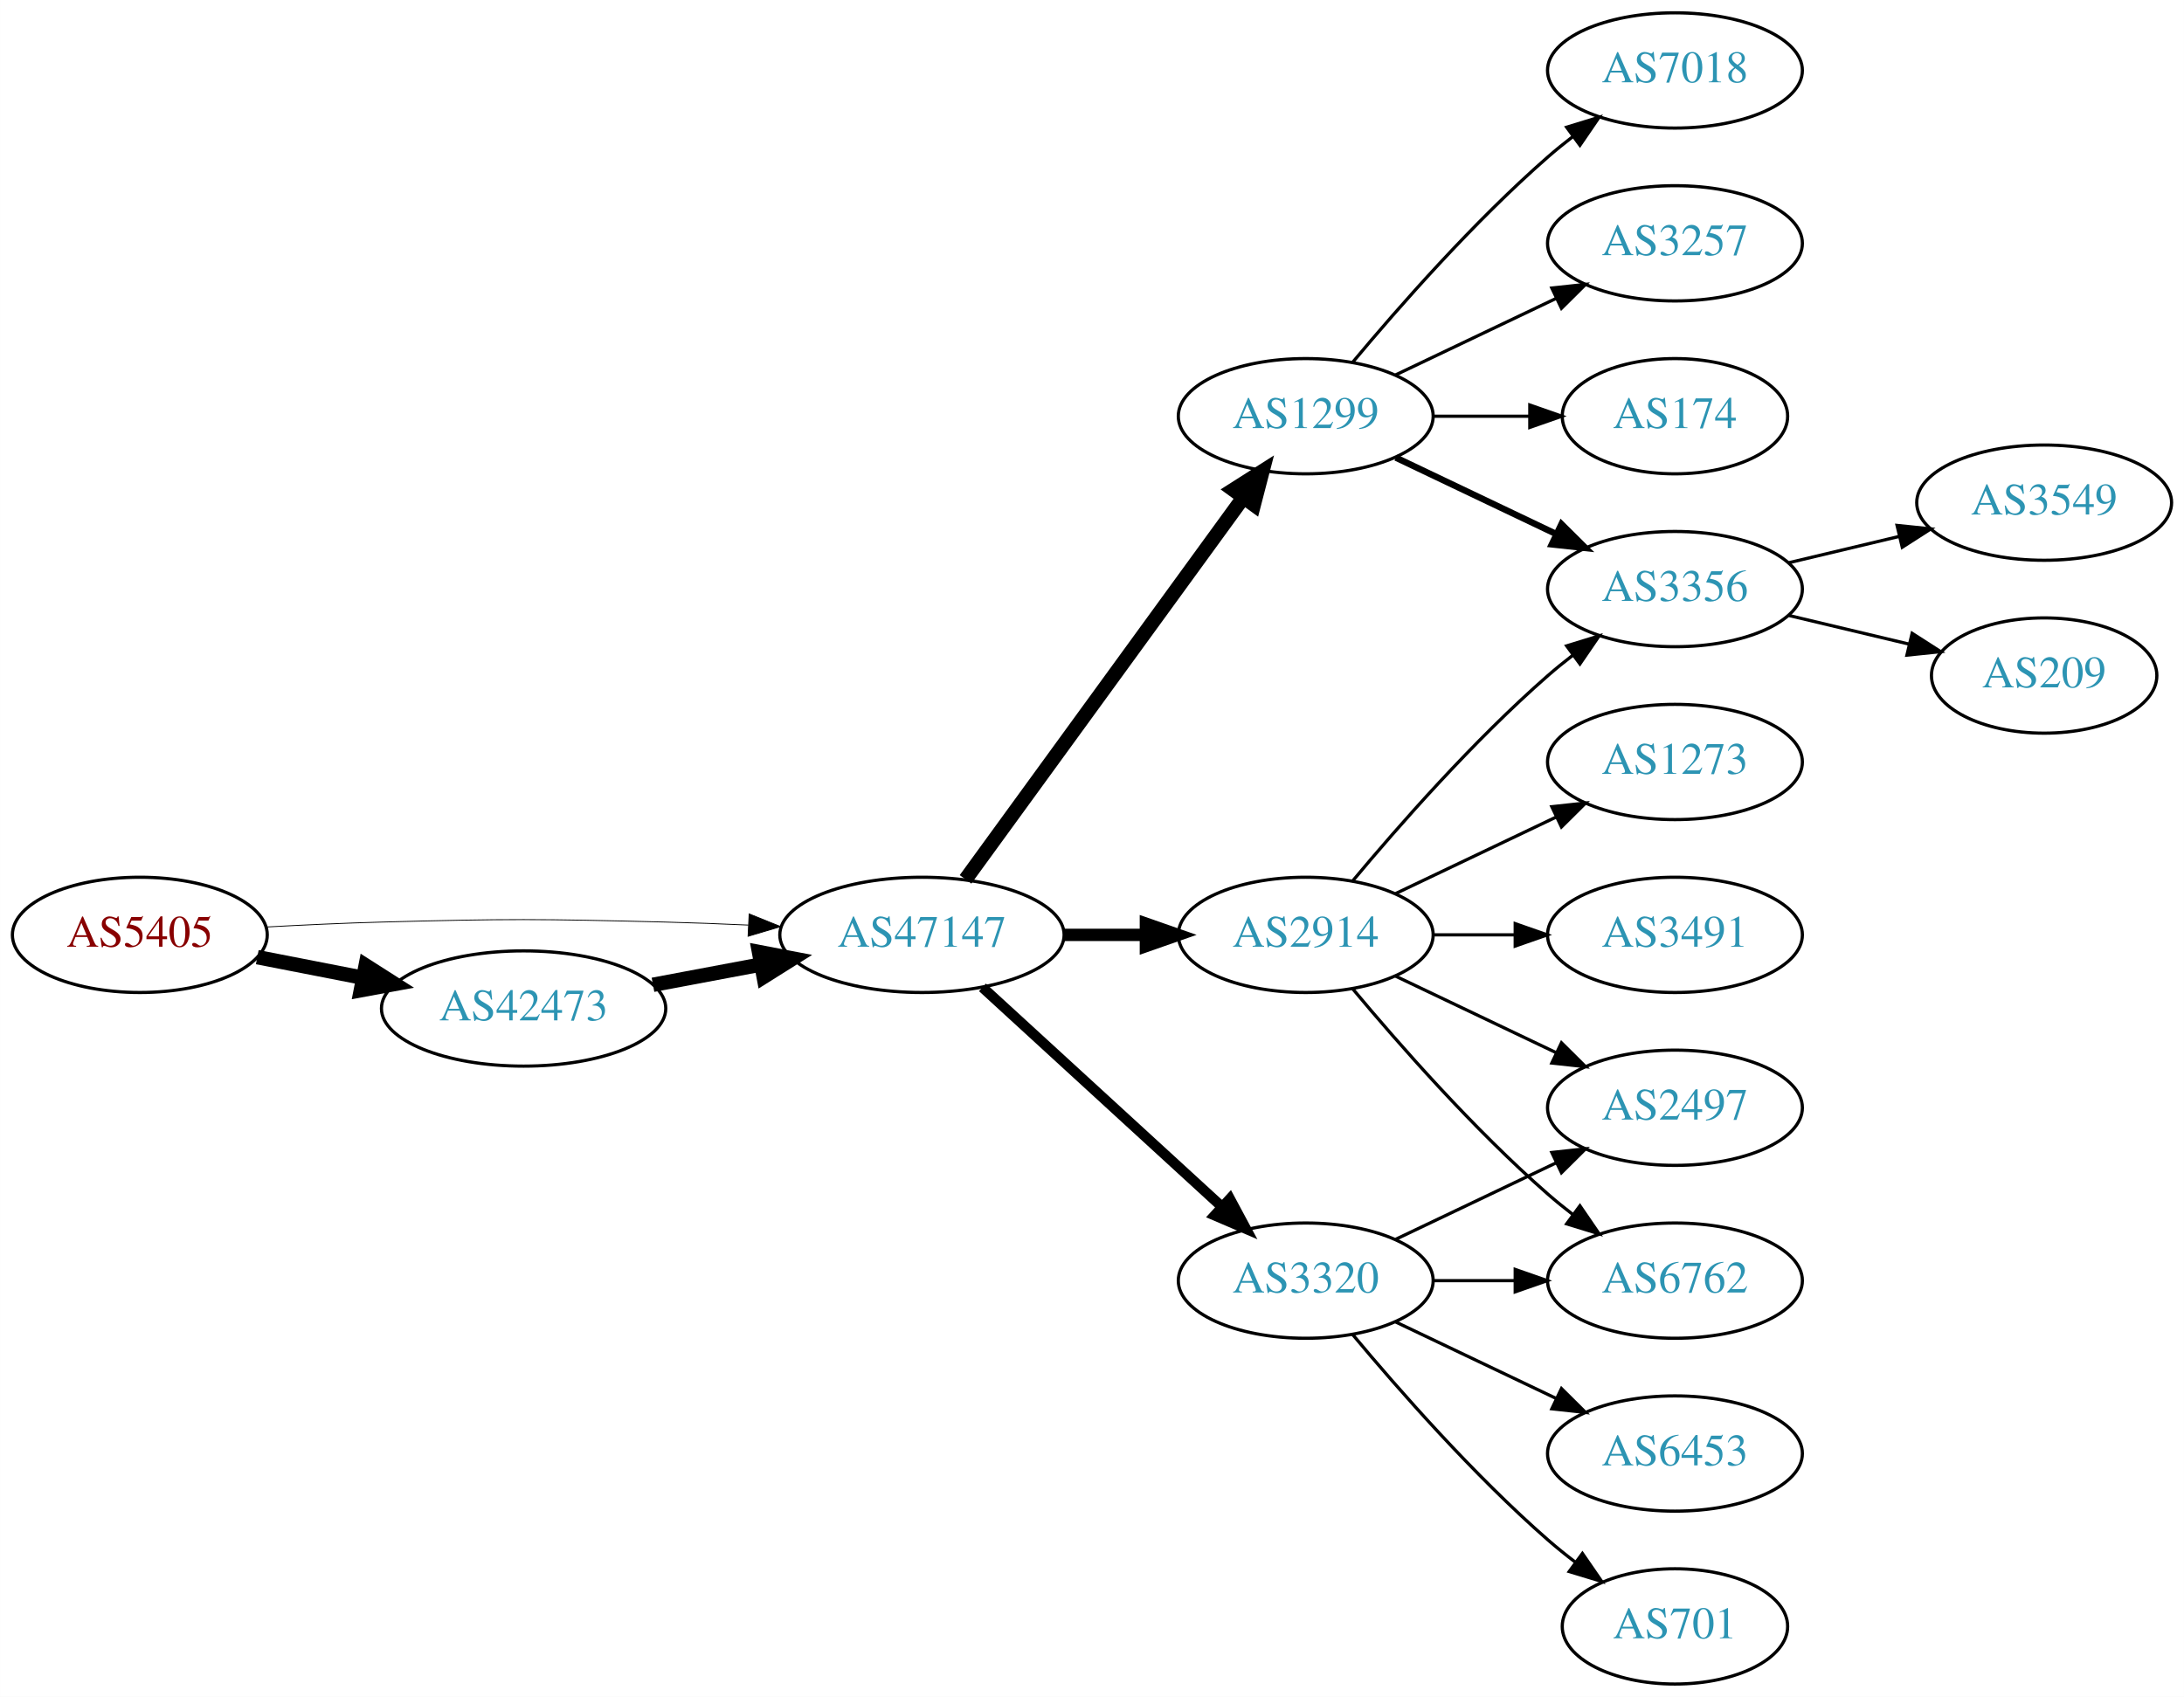
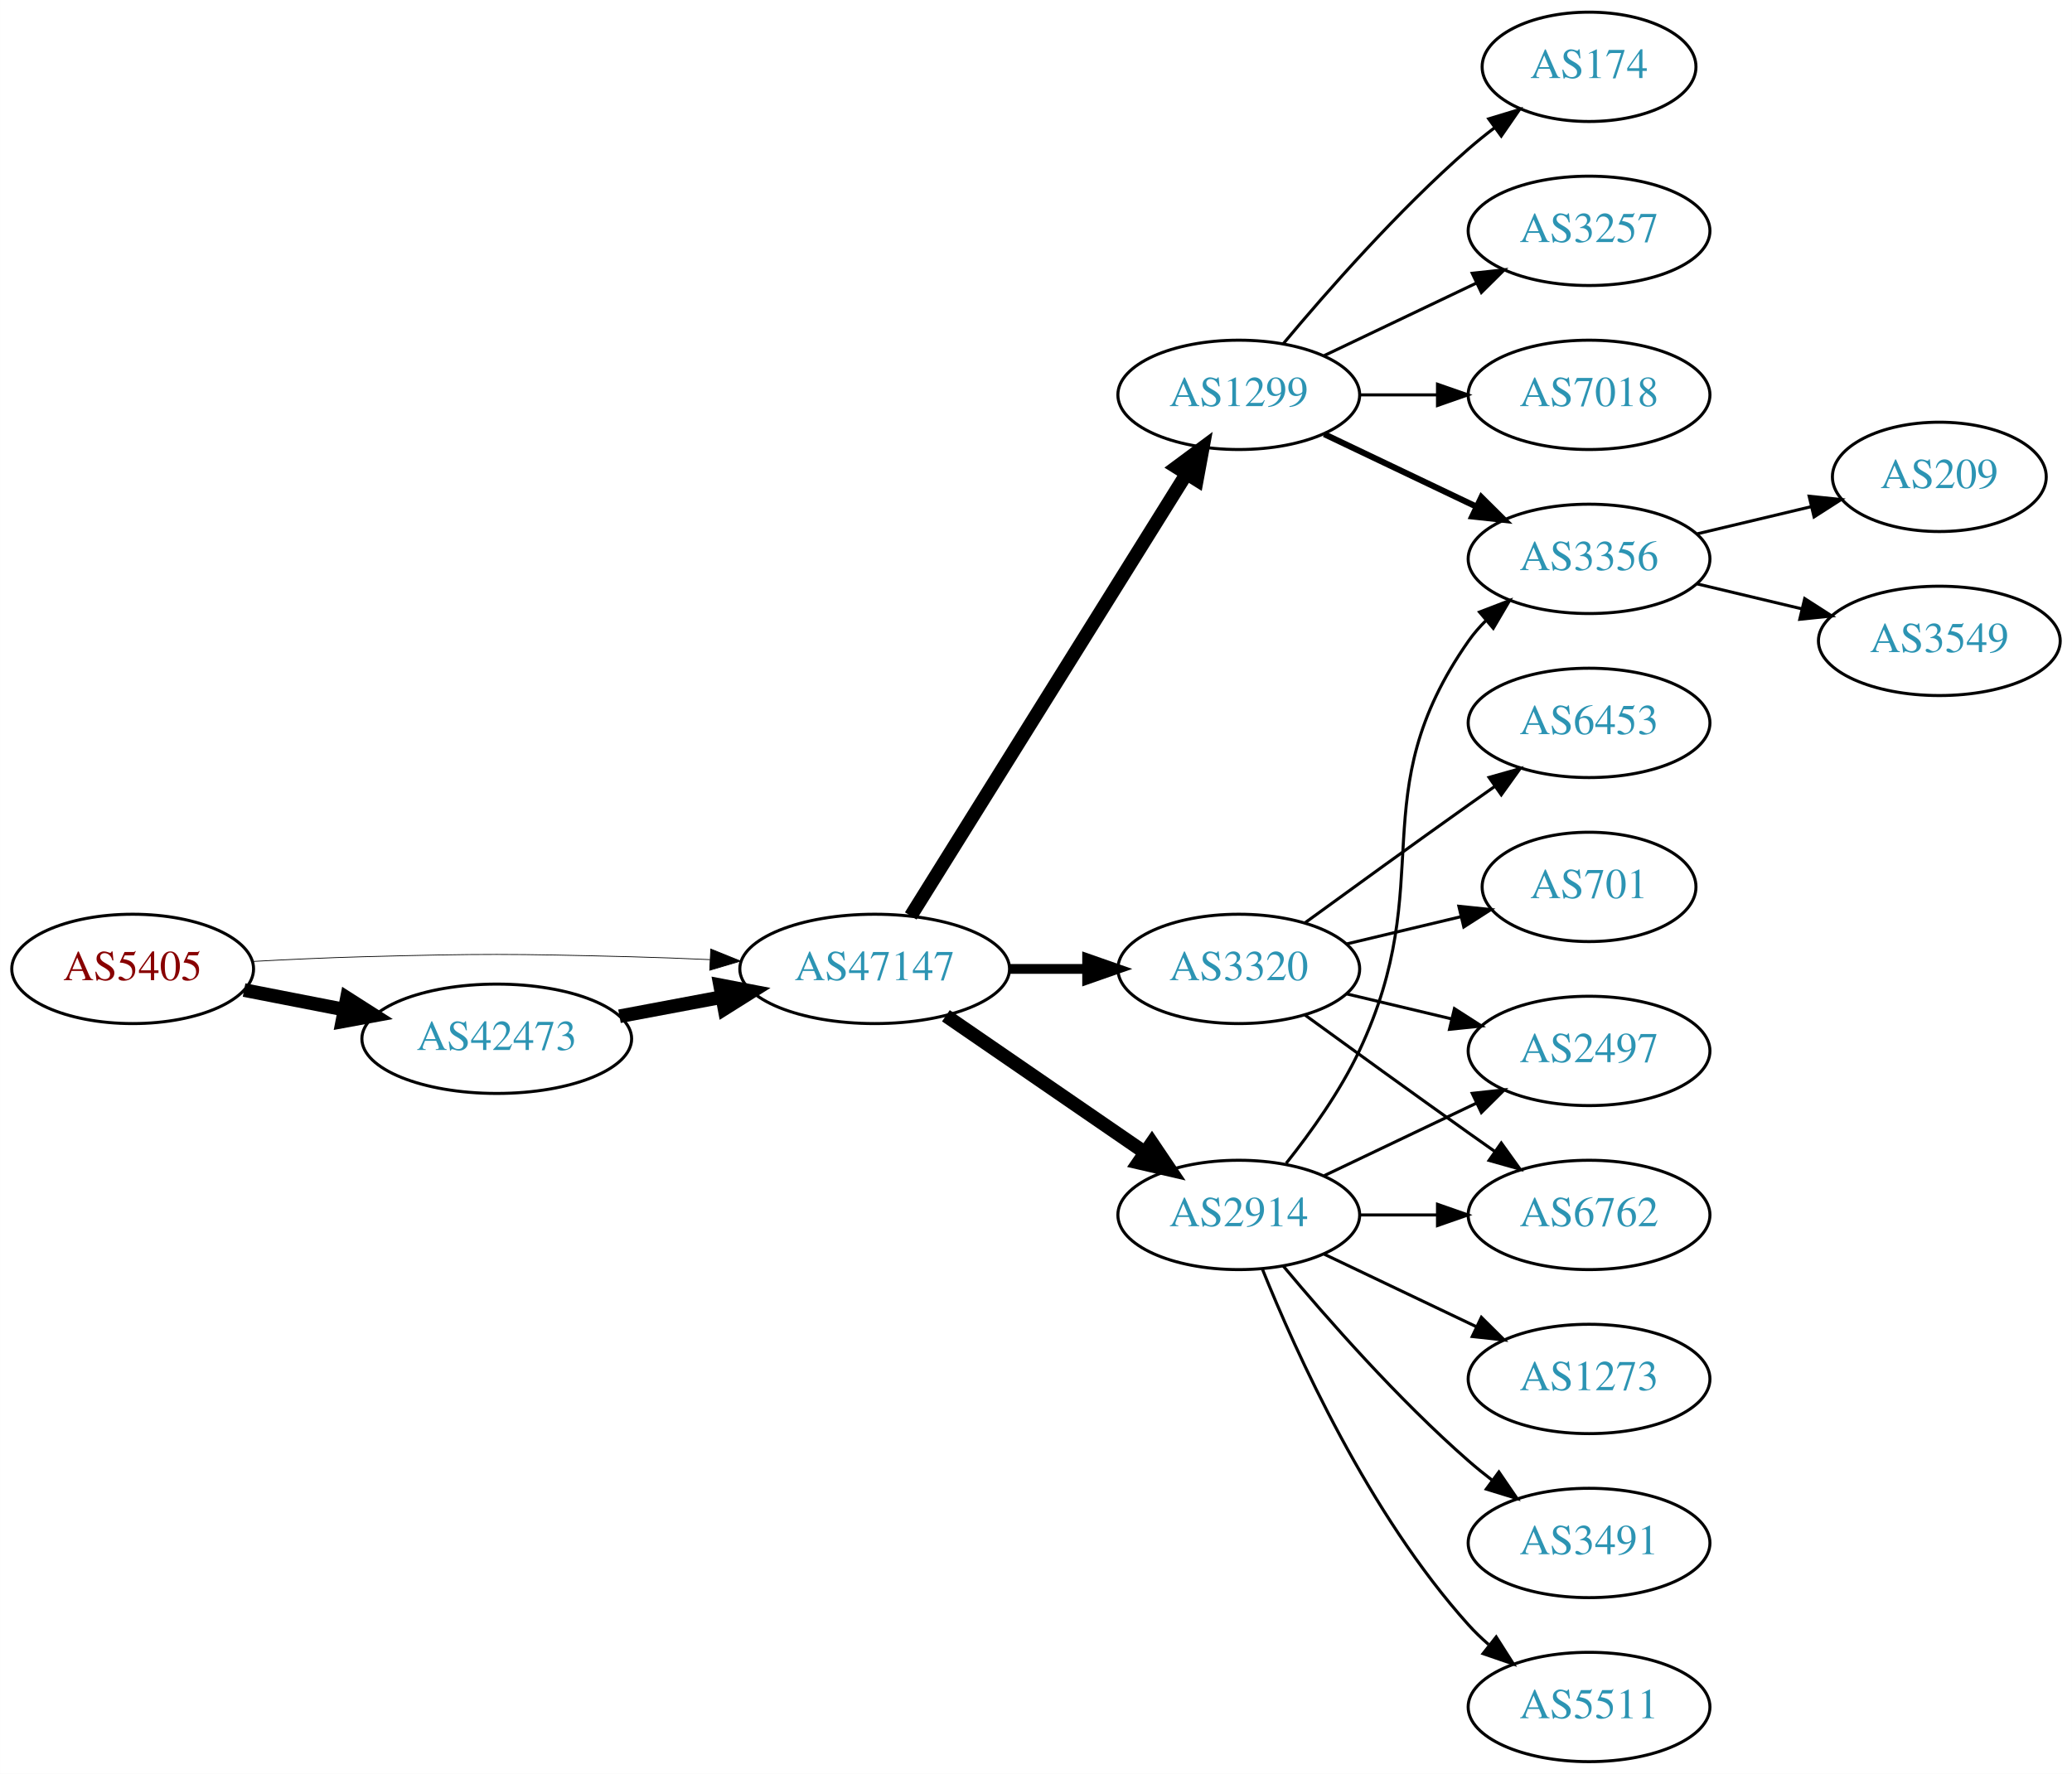
- <svg xmlns="http://www.w3.org/2000/svg" xmlns:xlink="http://www.w3.org/1999/xlink" width="682pt" height="530pt" viewBox="0.00 0.00 681.96 530.00">
-   <g id="graph0" class="graph" transform="scale(1 1) rotate(0) translate(4 526)">
-     <polygon fill="white" stroke="none" points="-4,4 -4,-526 677.956,-526 677.956,4 -4,4" />
+ <svg xmlns="http://www.w3.org/2000/svg" xmlns:xlink="http://www.w3.org/1999/xlink" width="682pt" height="584pt" viewBox="0.00 0.00 681.96 584.00">
+   <g id="graph0" class="graph" transform="scale(1 1) rotate(0) translate(4 580)">
+     <polygon fill="white" stroke="none" points="-4,4 -4,-580 677.956,-580 677.956,4 -4,4" />
    <g id="node1" class="node">
      <g id="a_node1">
        <a xlink:href="/asn/5405" xlink:title="AS5405 ~ CSO.net Internet Services GmbH [AT]">
-           <ellipse fill="#ffffff" stroke="black" cx="39.647" cy="-234" rx="39.794" ry="18" />
-           <text text-anchor="middle" x="39.647" y="-230.3" font-family="Times,serif" font-size="14.00" fill="#880000">AS5405</text>
+           <ellipse fill="#ffffff" stroke="black" cx="39.647" cy="-261" rx="39.794" ry="18" />
+           <text text-anchor="middle" x="39.647" y="-257.3" font-family="Times,serif" font-size="14.00" fill="#880000">AS5405</text>
        </a>
      </g>
    </g>
    <g id="node2" class="node">
      <g id="a_node2">
        <a xlink:href="/asn/42473" xlink:title="AS42473 ~ ANEXIA Internetdienstleistungs GmbH [AT]">
-           <ellipse fill="#ffffff" stroke="black" cx="159.489" cy="-211" rx="44.393" ry="18" />
-           <text text-anchor="middle" x="159.489" y="-207.3" font-family="Times,serif" font-size="14.00" fill="#2c94b3">AS42473</text>
+           <ellipse fill="#ffffff" stroke="black" cx="159.489" cy="-238" rx="44.393" ry="18" />
+           <text text-anchor="middle" x="159.489" y="-234.3" font-family="Times,serif" font-size="14.00" fill="#2c94b3">AS42473</text>
        </a>
      </g>
    </g>
    <g id="edge1" class="edge">
-       <path fill="none" stroke="black" stroke-width="4.5" d="M76.323,-227.037C86.696,-225.012 98.214,-222.764 109.264,-220.608" />
-       <polygon fill="black" stroke="black" stroke-width="4.5" points="110.173,-224.442 119.234,-218.662 108.665,-216.713 110.173,-224.442" />
+       <path fill="none" stroke="black" stroke-width="4.5" d="M76.323,-254.037C86.696,-252.012 98.214,-249.764 109.264,-247.608" />
+       <polygon fill="black" stroke="black" stroke-width="4.5" points="110.173,-251.442 119.234,-245.662 108.665,-243.713 110.173,-251.442" />
    </g>
    <g id="node3" class="node">
      <g id="a_node3">
        <a xlink:href="/asn/47147" xlink:title="AS47147 ~ ANEXIA Internetdienstleistungs GmbH [AT]">
-           <ellipse fill="#ffffff" stroke="black" cx="283.881" cy="-234" rx="44.393" ry="18" />
-           <text text-anchor="middle" x="283.881" y="-230.3" font-family="Times,serif" font-size="14.00" fill="#2c94b3">AS47147</text>
+           <ellipse fill="#ffffff" stroke="black" cx="283.881" cy="-261" rx="44.393" ry="18" />
+           <text text-anchor="middle" x="283.881" y="-257.3" font-family="Times,serif" font-size="14.00" fill="#2c94b3">AS47147</text>
        </a>
      </g>
    </g>
    <g id="edge2" class="edge">
-       <path fill="none" stroke="black" stroke-width="0.265" d="M78.989,-236.449C90.642,-237.087 103.487,-237.684 115.293,-238 154.564,-239.051 164.412,-238.991 203.685,-238 212.093,-237.788 220.998,-237.449 229.685,-237.056" />
-       <polygon fill="black" stroke="black" stroke-width="0.265" points="229.917,-240.549 239.739,-236.575 229.582,-233.557 229.917,-240.549" />
+       <path fill="none" stroke="black" stroke-width="0.25" d="M78.989,-263.449C90.642,-264.087 103.487,-264.684 115.293,-265 154.564,-266.051 164.412,-265.991 203.685,-265 212.093,-264.788 220.998,-264.449 229.685,-264.056" />
+       <polygon fill="black" stroke="black" stroke-width="0.25" points="229.917,-267.549 239.739,-263.575 229.582,-260.557 229.917,-267.549" />
    </g>
    <g id="edge3" class="edge">
-       <path fill="none" stroke="black" stroke-width="4.5" d="M199.888,-218.404C210.589,-220.415 222.312,-222.618 233.489,-224.718" />
-       <polygon fill="black" stroke="black" stroke-width="4.5" points="233,-228.633 243.556,-226.61 234.455,-220.893 233,-228.633" />
+       <path fill="none" stroke="black" stroke-width="4.5" d="M199.888,-245.404C210.589,-247.415 222.312,-249.618 233.489,-251.718" />
+       <polygon fill="black" stroke="black" stroke-width="4.5" points="233,-255.633 243.556,-253.61 234.455,-247.893 233,-255.633" />
    </g>
    <g id="node4" class="node">
      <g id="a_node4">
        <a xlink:href="/asn/1299" xlink:title="AS1299 ~ Telia Carrier [EU]">
-           <ellipse fill="#ffffff" stroke="black" cx="403.724" cy="-396" rx="39.794" ry="18" />
-           <text text-anchor="middle" x="403.724" y="-392.3" font-family="Times,serif" font-size="14.00" fill="#2c94b3">AS1299</text>
+           <ellipse fill="#ffffff" stroke="black" cx="403.724" cy="-450" rx="39.794" ry="18" />
+           <text text-anchor="middle" x="403.724" y="-446.3" font-family="Times,serif" font-size="14.00" fill="#2c94b3">AS1299</text>
        </a>
      </g>
    </g>
    <g id="edge4" class="edge">
-       <path fill="none" stroke="black" stroke-width="4.5" d="M297.492,-251.337C318.313,-279.96 359.975,-337.233 384.164,-370.486" />
-       <polygon fill="black" stroke="black" stroke-width="4.5" points="381.136,-373.017 390.203,-378.788 387.505,-368.385 381.136,-373.017" />
+       <path fill="none" stroke="black" stroke-width="4.5" d="M295.756,-278.442C316.54,-311.775 362,-384.686 386.429,-423.866" />
+       <polygon fill="black" stroke="black" stroke-width="4.5" points="383.243,-426.198 391.875,-432.6 389.925,-422.031 383.243,-426.198" />
    </g>
    <g id="node5" class="node">
      <g id="a_node5">
-         <a xlink:href="/asn/2914" xlink:title="AS2914 ~ NTT America, Inc. [US]">
-           <ellipse fill="#ffffff" stroke="black" cx="403.724" cy="-234" rx="39.794" ry="18" />
-           <text text-anchor="middle" x="403.724" y="-230.3" font-family="Times,serif" font-size="14.00" fill="#2c94b3">AS2914</text>
+         <a xlink:href="/asn/3320" xlink:title="AS3320 ~ DTAG [DE]">
+           <ellipse fill="#ffffff" stroke="black" cx="403.724" cy="-261" rx="39.794" ry="18" />
+           <text text-anchor="middle" x="403.724" y="-257.3" font-family="Times,serif" font-size="14.00" fill="#2c94b3">AS3320</text>
        </a>
      </g>
    </g>
    <g id="edge5" class="edge">
-       <path fill="none" stroke="black" stroke-width="3.857" d="M328.092,-234C336.405,-234 345.168,-234 353.65,-234" />
-       <polygon fill="black" stroke="black" stroke-width="3.857" points="353.809,-237.5 363.809,-234 353.809,-230.5 353.809,-237.5" />
+       <path fill="none" stroke="black" stroke-width="3.214" d="M328.092,-261C336.405,-261 345.168,-261 353.65,-261" />
+       <polygon fill="black" stroke="black" stroke-width="3.214" points="353.809,-264.5 363.809,-261 353.809,-257.5 353.809,-264.5" />
    </g>
    <g id="node6" class="node">
      <g id="a_node6">
-         <a xlink:href="/asn/3320" xlink:title="AS3320 ~ DTAG [DE]">
-           <ellipse fill="#ffffff" stroke="black" cx="403.724" cy="-126" rx="39.794" ry="18" />
-           <text text-anchor="middle" x="403.724" y="-122.3" font-family="Times,serif" font-size="14.00" fill="#2c94b3">AS3320</text>
+         <a xlink:href="/asn/2914" xlink:title="AS2914 ~ NTT America, Inc. [US]">
+           <ellipse fill="#ffffff" stroke="black" cx="403.724" cy="-180" rx="39.794" ry="18" />
+           <text text-anchor="middle" x="403.724" y="-176.3" font-family="Times,serif" font-size="14.00" fill="#2c94b3">AS2914</text>
        </a>
      </g>
    </g>
    <g id="edge6" class="edge">
-       <path fill="none" stroke="black" stroke-width="3.214" d="M302.779,-217.597C322.707,-199.333 355.065,-169.678 377.542,-149.079" />
-       <polygon fill="black" stroke="black" stroke-width="3.214" points="380.036,-151.54 385.044,-142.203 375.307,-146.38 380.036,-151.54" />
+       <path fill="none" stroke="black" stroke-width="4.5" d="M307.324,-245.574C325.905,-232.802 352.466,-214.545 372.846,-200.537" />
+       <polygon fill="black" stroke="black" stroke-width="4.5" points="375.149,-203.731 381.16,-194.822 370.689,-197.242 375.149,-203.731" />
    </g>
    <g id="node7" class="node">
      <g id="a_node7">
-         <a xlink:href="/asn/7018" xlink:title="AS7018 ~ AT&amp;T Services, Inc. [US]">
-           <ellipse fill="#ffffff" stroke="black" cx="519.017" cy="-504" rx="39.794" ry="18" />
-           <text text-anchor="middle" x="519.017" y="-500.3" font-family="Times,serif" font-size="14.00" fill="#2c94b3">AS7018</text>
+         <a xlink:href="/asn/174" xlink:title="AS174 ~ Cogent Communications [US]">
+           <ellipse fill="#ffffff" stroke="black" cx="519.017" cy="-558" rx="35.194" ry="18" />
+           <text text-anchor="middle" x="519.017" y="-554.3" font-family="Times,serif" font-size="14.00" fill="#2c94b3">AS174</text>
        </a>
      </g>
    </g>
    <g id="edge7" class="edge">
-       <path fill="none" stroke="black" d="M418.354,-412.817C432.636,-429.929 456.183,-456.745 479.37,-477 481.836,-479.154 484.475,-481.294 487.172,-483.372" />
-       <polygon fill="black" stroke="black" points="485.197,-486.264 495.326,-489.37 489.345,-480.625 485.197,-486.264" />
+       <path fill="none" stroke="black" d="M418.354,-466.817C432.636,-483.929 456.183,-510.745 479.37,-531 482.04,-533.332 484.913,-535.648 487.843,-537.886" />
+       <polygon fill="black" stroke="black" points="485.994,-540.87 496.134,-543.939 490.121,-535.216 485.994,-540.87" />
    </g>
    <g id="node8" class="node">
      <g id="a_node8">
        <a xlink:href="/asn/3257" xlink:title="AS3257 ~ GTT [DE]">
-           <ellipse fill="#ffffff" stroke="black" cx="519.017" cy="-450" rx="39.794" ry="18" />
-           <text text-anchor="middle" x="519.017" y="-446.3" font-family="Times,serif" font-size="14.00" fill="#2c94b3">AS3257</text>
+           <ellipse fill="#ffffff" stroke="black" cx="519.017" cy="-504" rx="39.794" ry="18" />
+           <text text-anchor="middle" x="519.017" y="-500.3" font-family="Times,serif" font-size="14.00" fill="#2c94b3">AS3257</text>
        </a>
      </g>
    </g>
    <g id="edge8" class="edge">
-       <path fill="none" stroke="black" d="M431.86,-408.934C446.854,-416.081 465.675,-425.052 481.898,-432.785" />
-       <polygon fill="black" stroke="black" points="480.569,-436.028 491.102,-437.171 483.581,-429.709 480.569,-436.028" />
+       <path fill="none" stroke="black" d="M431.86,-462.934C446.854,-470.081 465.675,-479.052 481.898,-486.785" />
+       <polygon fill="black" stroke="black" points="480.569,-490.028 491.102,-491.171 483.581,-483.709 480.569,-490.028" />
    </g>
    <g id="node9" class="node">
      <g id="a_node9">
        <a xlink:href="/asn/3356" xlink:title="AS3356 ~ Level 3 Parent, LLC [US]">
-           <ellipse fill="#ffffff" stroke="black" cx="519.017" cy="-342" rx="39.794" ry="18" />
-           <text text-anchor="middle" x="519.017" y="-338.3" font-family="Times,serif" font-size="14.00" fill="#2c94b3">AS3356</text>
+           <ellipse fill="#ffffff" stroke="black" cx="519.017" cy="-396" rx="39.794" ry="18" />
+           <text text-anchor="middle" x="519.017" y="-392.3" font-family="Times,serif" font-size="14.00" fill="#2c94b3">AS3356</text>
        </a>
      </g>
    </g>
    <g id="edge9" class="edge">
-       <path fill="none" stroke="black" stroke-width="2" d="M431.86,-383.066C446.854,-375.919 465.675,-366.948 481.898,-359.215" />
-       <polygon fill="black" stroke="black" stroke-width="2" points="483.581,-362.291 491.102,-354.829 480.569,-355.972 483.581,-362.291" />
+       <path fill="none" stroke="black" stroke-width="2" d="M431.86,-437.066C446.854,-429.919 465.675,-420.948 481.898,-413.215" />
+       <polygon fill="black" stroke="black" stroke-width="2" points="483.581,-416.291 491.102,-408.829 480.569,-409.972 483.581,-416.291" />
    </g>
    <g id="node10" class="node">
      <g id="a_node10">
-         <a xlink:href="/asn/174" xlink:title="AS174 ~ Cogent Communications [US]">
-           <ellipse fill="#ffffff" stroke="black" cx="519.017" cy="-396" rx="35.194" ry="18" />
-           <text text-anchor="middle" x="519.017" y="-392.3" font-family="Times,serif" font-size="14.00" fill="#2c94b3">AS174</text>
+         <a xlink:href="/asn/7018" xlink:title="AS7018 ~ AT&amp;T Services, Inc. [US]">
+           <ellipse fill="#ffffff" stroke="black" cx="519.017" cy="-450" rx="39.794" ry="18" />
+           <text text-anchor="middle" x="519.017" y="-446.3" font-family="Times,serif" font-size="14.00" fill="#2c94b3">AS7018</text>
        </a>
      </g>
    </g>
    <g id="edge10" class="edge">
-       <path fill="none" stroke="black" d="M443.396,-396C453.101,-396 463.592,-396 473.555,-396" />
-       <polygon fill="black" stroke="black" points="473.691,-399.5 483.691,-396 473.691,-392.5 473.691,-399.5" />
-     </g>
-     <g id="edge15" class="edge">
-       <path fill="none" stroke="black" d="M418.354,-250.817C432.636,-267.929 456.183,-294.745 479.37,-315 481.836,-317.154 484.475,-319.294 487.172,-321.372" />
-       <polygon fill="black" stroke="black" points="485.197,-324.264 495.326,-327.37 489.345,-318.625 485.197,-324.264" />
+       <path fill="none" stroke="black" d="M443.396,-450C451.599,-450 460.363,-450 468.895,-450" />
+       <polygon fill="black" stroke="black" points="469.134,-453.5 479.134,-450 469.134,-446.5 469.134,-453.5" />
    </g>
    <g id="node11" class="node">
      <g id="a_node11">
-         <a xlink:href="/asn/1273" xlink:title="AS1273 ~ Vodafone Group PLC [EU]">
-           <ellipse fill="#ffffff" stroke="black" cx="519.017" cy="-288" rx="39.794" ry="18" />
-           <text text-anchor="middle" x="519.017" y="-284.3" font-family="Times,serif" font-size="14.00" fill="#2c94b3">AS1273</text>
+         <a xlink:href="/asn/6453" xlink:title="AS6453 ~ TATA COMMUNICATIONS (AMERICA) INC [US]">
+           <ellipse fill="#ffffff" stroke="black" cx="519.017" cy="-342" rx="39.794" ry="18" />
+           <text text-anchor="middle" x="519.017" y="-338.3" font-family="Times,serif" font-size="14.00" fill="#2c94b3">AS6453</text>
        </a>
      </g>
    </g>
    <g id="edge11" class="edge">
-       <path fill="none" stroke="black" d="M431.86,-246.934C446.854,-254.081 465.675,-263.052 481.898,-270.785" />
-       <polygon fill="black" stroke="black" points="480.569,-274.028 491.102,-275.171 483.581,-267.709 480.569,-274.028" />
+       <path fill="none" stroke="black" d="M425.572,-276.222C440.506,-287.091 461.12,-302.025 479.37,-315 482.191,-317.005 485.134,-319.085 488.082,-321.159" />
+       <polygon fill="black" stroke="black" points="486.109,-324.05 496.306,-326.926 490.128,-318.319 486.109,-324.05" />
    </g>
    <g id="node12" class="node">
      <g id="a_node12">
-         <a xlink:href="/asn/3491" xlink:title="AS3491 ~ PCCW Global, Inc. [US]">
-           <ellipse fill="#ffffff" stroke="black" cx="519.017" cy="-234" rx="39.794" ry="18" />
-           <text text-anchor="middle" x="519.017" y="-230.3" font-family="Times,serif" font-size="14.00" fill="#2c94b3">AS3491</text>
+         <a xlink:href="/asn/6762" xlink:title="AS6762 ~ TELECOM ITALIA SPARKLE S.p.A. [IT]">
+           <ellipse fill="#ffffff" stroke="black" cx="519.017" cy="-180" rx="39.794" ry="18" />
+           <text text-anchor="middle" x="519.017" y="-176.3" font-family="Times,serif" font-size="14.00" fill="#2c94b3">AS6762</text>
        </a>
      </g>
    </g>
    <g id="edge12" class="edge">
-       <path fill="none" stroke="black" d="M443.396,-234C451.599,-234 460.363,-234 468.895,-234" />
-       <polygon fill="black" stroke="black" points="469.134,-237.5 479.134,-234 469.134,-230.5 469.134,-237.5" />
+       <path fill="none" stroke="black" d="M425.572,-245.778C440.506,-234.909 461.12,-219.975 479.37,-207 482.191,-204.995 485.134,-202.915 488.082,-200.841" />
+       <polygon fill="black" stroke="black" points="490.128,-203.681 496.306,-195.074 486.109,-197.95 490.128,-203.681" />
    </g>
    <g id="node13" class="node">
      <g id="a_node13">
        <a xlink:href="/asn/2497" xlink:title="AS2497 ~ Internet Initiative Japan Inc. [JP]">
-           <ellipse fill="#ffffff" stroke="black" cx="519.017" cy="-180" rx="39.794" ry="18" />
-           <text text-anchor="middle" x="519.017" y="-176.3" font-family="Times,serif" font-size="14.00" fill="#2c94b3">AS2497</text>
+           <ellipse fill="#ffffff" stroke="black" cx="519.017" cy="-234" rx="39.794" ry="18" />
+           <text text-anchor="middle" x="519.017" y="-230.3" font-family="Times,serif" font-size="14.00" fill="#2c94b3">AS2497</text>
        </a>
      </g>
    </g>
    <g id="edge13" class="edge">
-       <path fill="none" stroke="black" d="M431.86,-221.066C446.854,-213.919 465.675,-204.948 481.898,-197.215" />
-       <polygon fill="black" stroke="black" points="483.581,-200.291 491.102,-192.829 480.569,-193.972 483.581,-200.291" />
+       <path fill="none" stroke="black" d="M439.331,-252.752C450.202,-250.162 462.357,-247.265 473.799,-244.538" />
+       <polygon fill="black" stroke="black" points="474.705,-247.92 483.621,-242.197 473.082,-241.111 474.705,-247.92" />
    </g>
    <g id="node14" class="node">
      <g id="a_node14">
-         <a xlink:href="/asn/6762" xlink:title="AS6762 ~ TELECOM ITALIA SPARKLE S.p.A. [IT]">
+         <a xlink:href="/asn/701" xlink:title="AS701 ~ UUNET [US]">
+           <ellipse fill="#ffffff" stroke="black" cx="519.017" cy="-288" rx="35.194" ry="18" />
+           <text text-anchor="middle" x="519.017" y="-284.3" font-family="Times,serif" font-size="14.00" fill="#2c94b3">AS701</text>
+         </a>
+       </g>
+     </g>
+     <g id="edge14" class="edge">
+       <path fill="none" stroke="black" d="M439.331,-269.248C451.125,-272.058 464.43,-275.229 476.698,-278.153" />
+       <polygon fill="black" stroke="black" points="476.164,-281.624 486.703,-280.537 477.787,-274.814 476.164,-281.624" />
+     </g>
+     <g id="edge15" class="edge">
+       <path fill="none" stroke="black" d="M419.324,-196.991C427.411,-207.155 437.073,-220.655 443.37,-234 469.869,-290.159 443.757,-318.131 479.37,-369 481.043,-371.389 482.998,-373.635 485.125,-375.733" />
+       <polygon fill="black" stroke="black" points="482.965,-378.49 492.857,-382.284 487.489,-373.149 482.965,-378.49" />
+     </g>
+     <g id="edge16" class="edge">
+       <path fill="none" stroke="black" d="M443.396,-180C451.599,-180 460.363,-180 468.895,-180" />
+       <polygon fill="black" stroke="black" points="469.134,-183.5 479.134,-180 469.134,-176.5 469.134,-183.5" />
+     </g>
+     <g id="edge20" class="edge">
+       <path fill="none" stroke="black" d="M431.86,-192.934C446.854,-200.081 465.675,-209.052 481.898,-216.785" />
+       <polygon fill="black" stroke="black" points="480.569,-220.028 491.102,-221.171 483.581,-213.709 480.569,-220.028" />
+     </g>
+     <g id="node15" class="node">
+       <g id="a_node15">
+         <a xlink:href="/asn/1273" xlink:title="AS1273 ~ Vodafone Group PLC [EU]">
          <ellipse fill="#ffffff" stroke="black" cx="519.017" cy="-126" rx="39.794" ry="18" />
-           <text text-anchor="middle" x="519.017" y="-122.3" font-family="Times,serif" font-size="14.00" fill="#2c94b3">AS6762</text>
-         </a>
-       </g>
-     </g>
-     <g id="edge14" class="edge">
-       <path fill="none" stroke="black" d="M418.354,-217.183C432.636,-200.071 456.183,-173.255 479.37,-153 481.836,-150.846 484.475,-148.706 487.172,-146.628" />
-       <polygon fill="black" stroke="black" points="489.345,-149.375 495.326,-140.63 485.197,-143.736 489.345,-149.375" />
+           <text text-anchor="middle" x="519.017" y="-122.3" font-family="Times,serif" font-size="14.00" fill="#2c94b3">AS1273</text>
+         </a>
+       </g>
+     </g>
+     <g id="edge17" class="edge">
+       <path fill="none" stroke="black" d="M431.86,-167.066C446.854,-159.919 465.675,-150.948 481.898,-143.215" />
+       <polygon fill="black" stroke="black" points="483.581,-146.291 491.102,-138.829 480.569,-139.972 483.581,-146.291" />
+     </g>
+     <g id="node16" class="node">
+       <g id="a_node16">
+         <a xlink:href="/asn/3491" xlink:title="AS3491 ~ PCCW Global, Inc. [US]">
+           <ellipse fill="#ffffff" stroke="black" cx="519.017" cy="-72" rx="39.794" ry="18" />
+           <text text-anchor="middle" x="519.017" y="-68.3" font-family="Times,serif" font-size="14.00" fill="#2c94b3">AS3491</text>
+         </a>
+       </g>
    </g>
    <g id="edge18" class="edge">
-       <path fill="none" stroke="black" d="M431.86,-138.934C446.854,-146.081 465.675,-155.052 481.898,-162.785" />
-       <polygon fill="black" stroke="black" points="480.569,-166.028 491.102,-167.171 483.581,-159.709 480.569,-166.028" />
-     </g>
-     <g id="edge20" class="edge">
-       <path fill="none" stroke="black" d="M443.396,-126C451.599,-126 460.363,-126 468.895,-126" />
-       <polygon fill="black" stroke="black" points="469.134,-129.5 479.134,-126 469.134,-122.5 469.134,-129.5" />
+       <path fill="none" stroke="black" d="M418.354,-163.183C432.636,-146.071 456.183,-119.255 479.37,-99 481.836,-96.846 484.475,-94.706 487.172,-92.628" />
+       <polygon fill="black" stroke="black" points="489.345,-95.375 495.326,-86.63 485.197,-89.736 489.345,-95.375" />
    </g>
    <g id="node17" class="node">
      <g id="a_node17">
-         <a xlink:href="/asn/6453" xlink:title="AS6453 ~ TATA COMMUNICATIONS (AMERICA) INC [US]">
-           <ellipse fill="#ffffff" stroke="black" cx="519.017" cy="-72" rx="39.794" ry="18" />
-           <text text-anchor="middle" x="519.017" y="-68.3" font-family="Times,serif" font-size="14.00" fill="#2c94b3">AS6453</text>
+         <a xlink:href="/asn/5511" xlink:title="AS5511 ~ Orange S.A. [FR]">
+           <ellipse fill="#ffffff" stroke="black" cx="519.017" cy="-18" rx="39.794" ry="18" />
+           <text text-anchor="middle" x="519.017" y="-14.3" font-family="Times,serif" font-size="14.00" fill="#2c94b3">AS5511</text>
        </a>
      </g>
    </g>
    <g id="edge19" class="edge">
-       <path fill="none" stroke="black" d="M431.86,-113.066C446.854,-105.919 465.675,-96.948 481.898,-89.215" />
-       <polygon fill="black" stroke="black" points="483.581,-92.291 491.102,-84.829 480.569,-85.972 483.581,-92.291" />
+       <path fill="none" stroke="black" d="M411.472,-162.213C422.523,-134.757 446.576,-81.422 479.37,-45 481.373,-42.776 483.591,-40.637 485.924,-38.603" />
+       <polygon fill="black" stroke="black" points="488.454,-41.065 494.143,-32.127 484.122,-35.567 488.454,-41.065" />
    </g>
    <g id="node18" class="node">
      <g id="a_node18">
-         <a xlink:href="/asn/701" xlink:title="AS701 ~ UUNET [US]">
-           <ellipse fill="#ffffff" stroke="black" cx="519.017" cy="-18" rx="35.194" ry="18" />
-           <text text-anchor="middle" x="519.017" y="-14.3" font-family="Times,serif" font-size="14.00" fill="#2c94b3">AS701</text>
+         <a xlink:href="/asn/209" xlink:title="AS209 ~ CenturyLink Communications, LLC [US]">
+           <ellipse fill="#ffffff" stroke="black" cx="634.31" cy="-423" rx="35.194" ry="18" />
+           <text text-anchor="middle" x="634.31" y="-419.3" font-family="Times,serif" font-size="14.00" fill="#2c94b3">AS209</text>
        </a>
      </g>
    </g>
    <g id="edge21" class="edge">
-       <path fill="none" stroke="black" d="M418.354,-109.183C432.636,-92.071 456.183,-65.255 479.37,-45 482.04,-42.668 484.913,-40.352 487.843,-38.114" />
-       <polygon fill="black" stroke="black" points="490.121,-40.784 496.134,-32.061 485.994,-35.13 490.121,-40.784" />
-     </g>
-     <g id="node15" class="node">
-       <g id="a_node15">
+       <path fill="none" stroke="black" d="M554.624,-404.248C566.418,-407.058 579.723,-410.229 591.991,-413.153" />
+       <polygon fill="black" stroke="black" points="591.457,-416.624 601.996,-415.537 593.08,-409.814 591.457,-416.624" />
+     </g>
+     <g id="node19" class="node">
+       <g id="a_node19">
        <a xlink:href="/asn/3549" xlink:title="AS3549 ~ Level 3 Parent, LLC [US]">
          <ellipse fill="#ffffff" stroke="black" cx="634.31" cy="-369" rx="39.794" ry="18" />
          <text text-anchor="middle" x="634.31" y="-365.3" font-family="Times,serif" font-size="14.00" fill="#2c94b3">AS3549</text>
        </a>
      </g>
    </g>
-     <g id="edge16" class="edge">
-       <path fill="none" stroke="black" d="M554.624,-350.248C565.495,-352.838 577.65,-355.735 589.092,-358.462" />
-       <polygon fill="black" stroke="black" points="588.375,-361.889 598.914,-360.803 589.998,-355.08 588.375,-361.889" />
-     </g>
-     <g id="node16" class="node">
-       <g id="a_node16">
-         <a xlink:href="/asn/209" xlink:title="AS209 ~ CenturyLink Communications, LLC [US]">
-           <ellipse fill="#ffffff" stroke="black" cx="634.31" cy="-315" rx="35.194" ry="18" />
-           <text text-anchor="middle" x="634.31" y="-311.3" font-family="Times,serif" font-size="14.00" fill="#2c94b3">AS209</text>
-         </a>
-       </g>
-     </g>
-     <g id="edge17" class="edge">
-       <path fill="none" stroke="black" d="M554.624,-333.752C566.418,-330.942 579.723,-327.771 591.991,-324.847" />
-       <polygon fill="black" stroke="black" points="593.08,-328.186 601.996,-322.463 591.457,-321.376 593.08,-328.186" />
+     <g id="edge22" class="edge">
+       <path fill="none" stroke="black" d="M554.624,-387.752C565.495,-385.162 577.65,-382.265 589.092,-379.538" />
+       <polygon fill="black" stroke="black" points="589.998,-382.92 598.914,-377.197 588.375,-376.111 589.998,-382.92" />
    </g>
  </g>
</svg>
